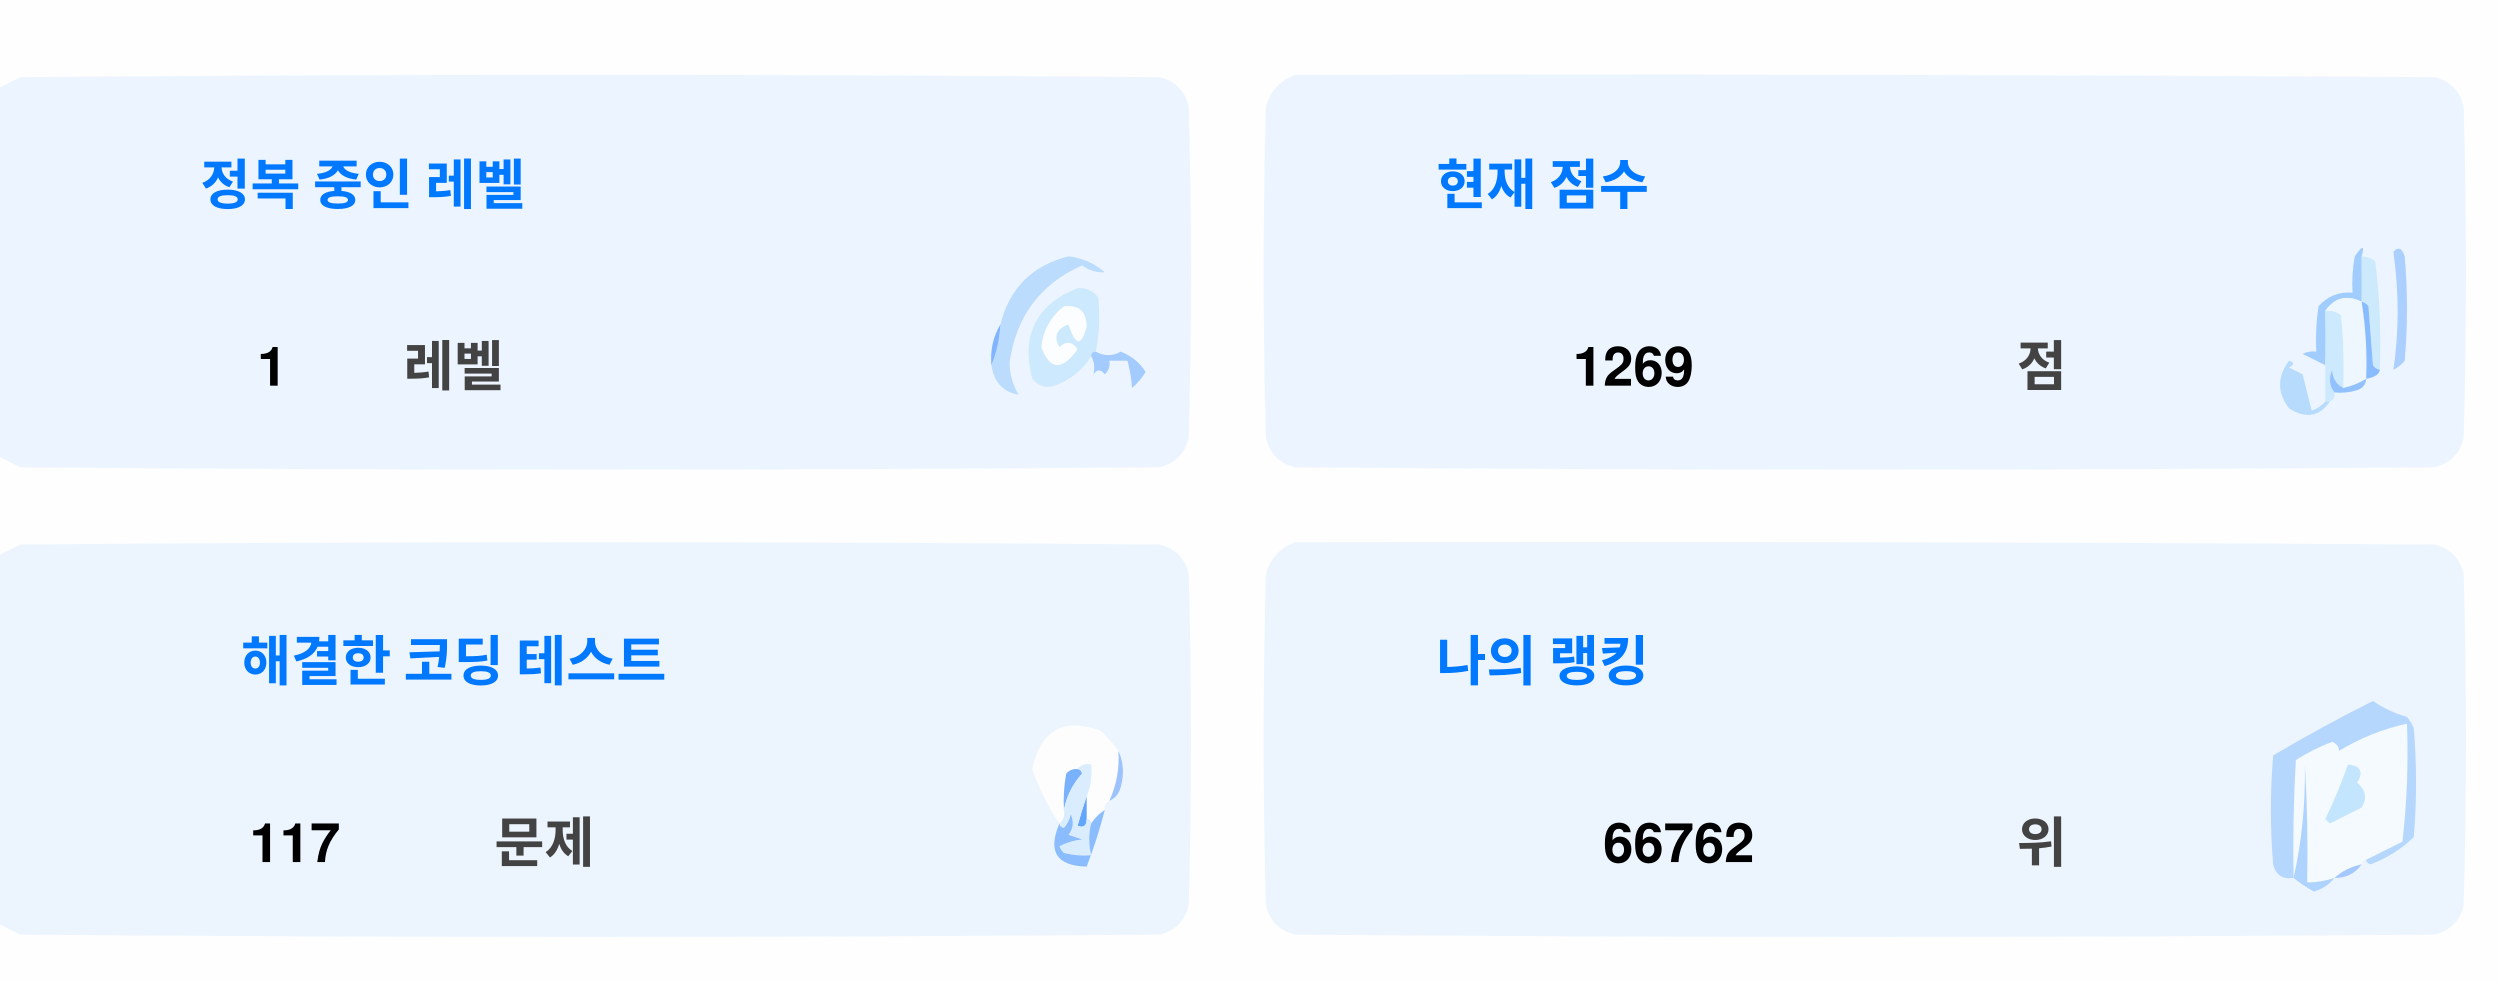
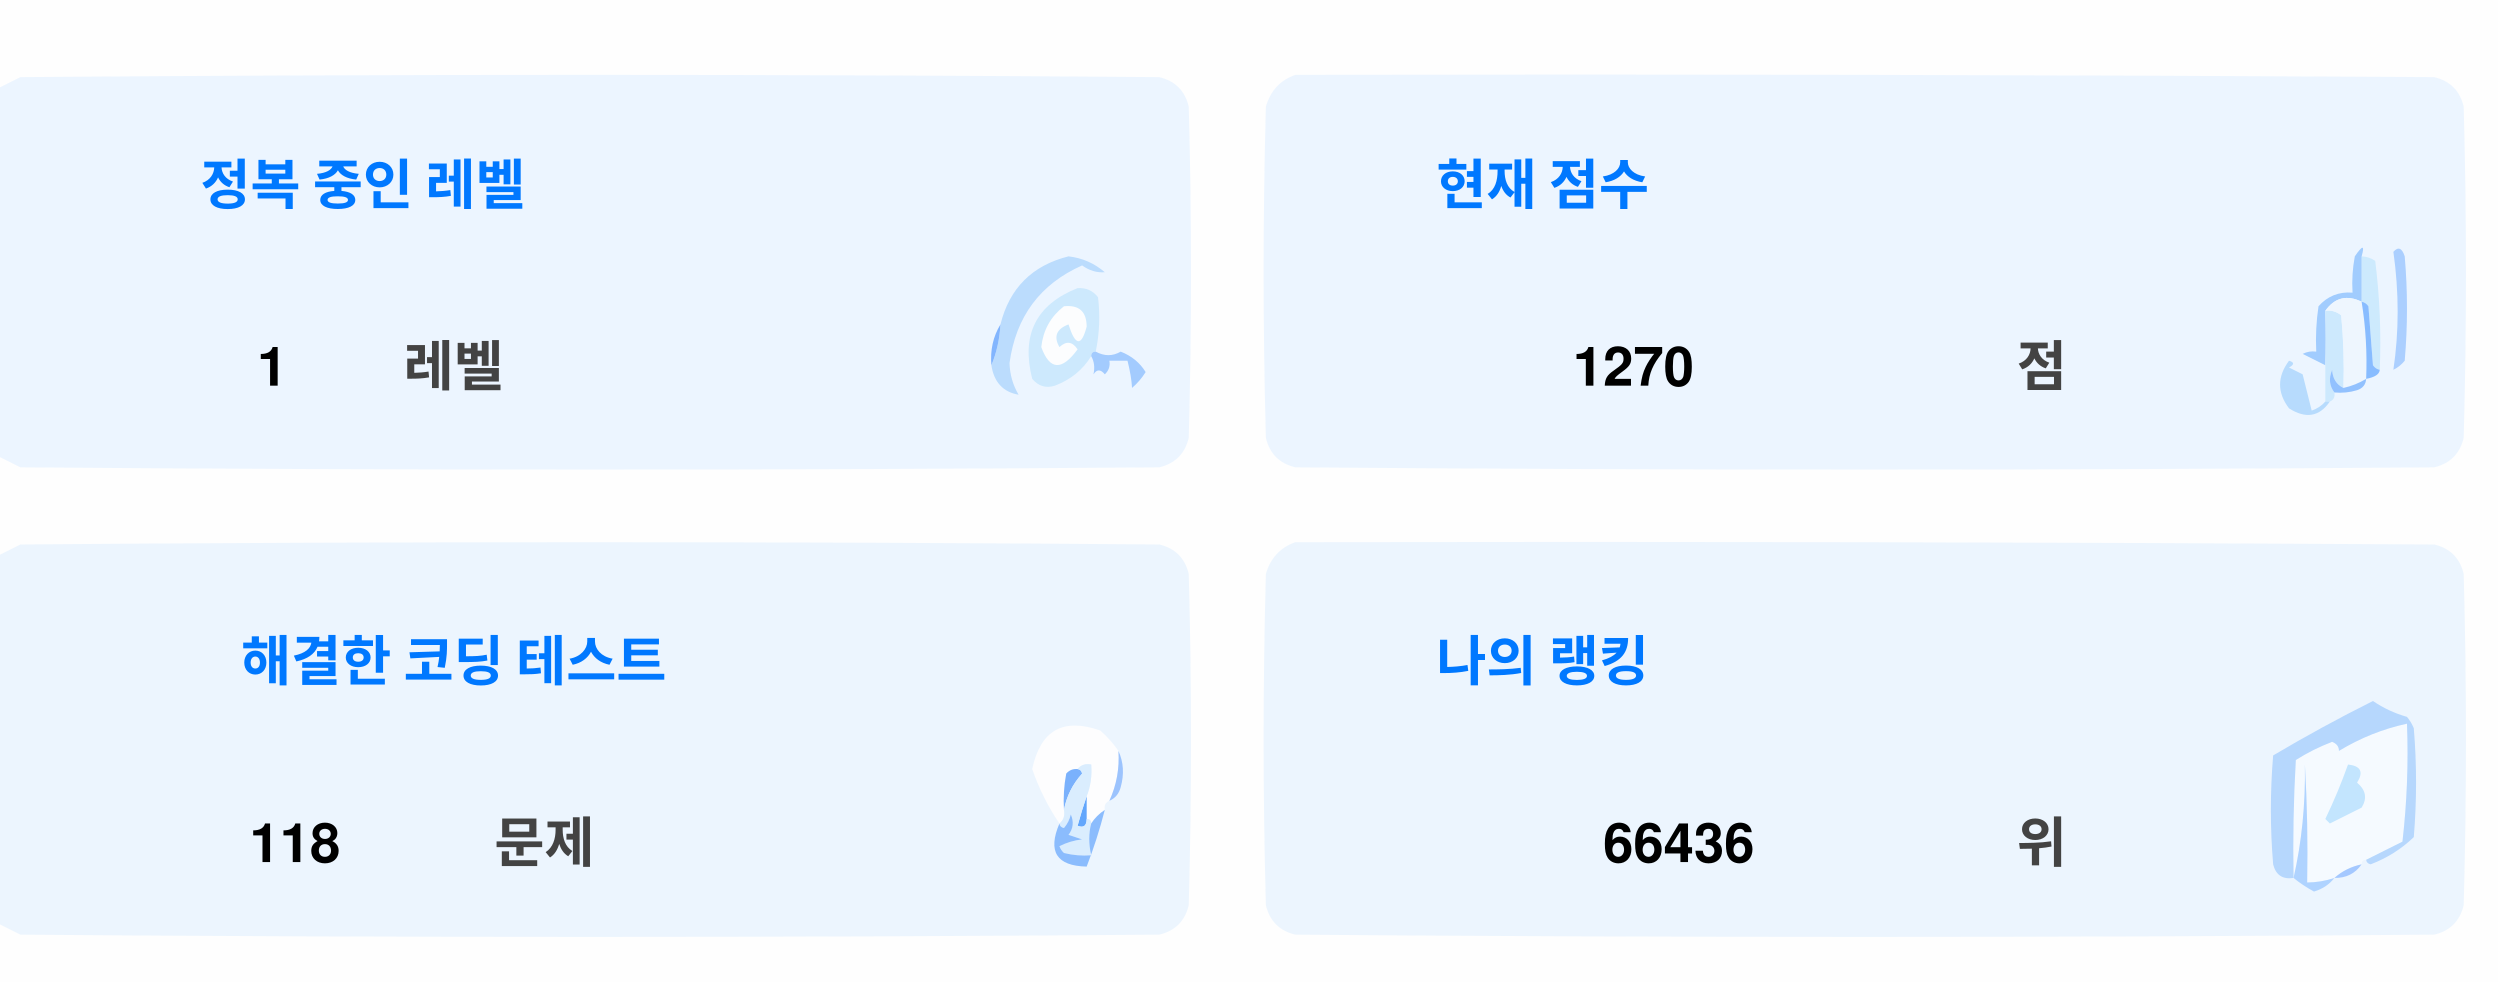
<svg xmlns="http://www.w3.org/2000/svg" version="1.1" width="551px" height="217px" style="shape-rendering:geometricPrecision; text-rendering:geometricPrecision; image-rendering:optimizeQuality; fill-rule:evenodd; clip-rule:evenodd">
  <style>.title {fill: #434343;font-size: 1rem;line-height: 1.5rem;font-weight: bold;font-family: -apple-system, BlinkMacSystemFont, Segoe UI, Helvetica, Arial, sans-serif, Apple Color Emoji, Segoe UI Emoji;}.desc {fill: #434343;font-size: 2.5rem;font-weight: bold;line-height: 1.5rem;font-family: -apple-system, BlinkMacSystemFont, Segoe UI, Helvetica, Arial, sans-serif, Apple Color Emoji, Segoe UI Emoji;}.desc-2 {fill: #434343;font-size: 1rem;font-weight: bold;line-height: 1.5rem;font-family: -apple-system, BlinkMacSystemFont, Segoe UI, Helvetica, Arial, sans-serif, Apple Color Emoji, Segoe UI Emoji;}.text, .desc {animation: twinkling 4s ease-in-out infinite;}@keyframes twinkling {40% { opacity: 1; }50% { opacity: 0.5; }60% { opacity: 1; }70% { opacity: 0.5; }80% { opacity: 1; }}</style>
  <g>
    <path style="opacity:1" fill="#fefefe" d="M -0.5,-0.5 C 183.167,-0.5 366.833,-0.5 550.5,-0.5C 550.5,71.833 550.5,144.167 550.5,216.5C 366.833,216.5 183.167,216.5 -0.5,216.5C -0.5,212.167 -0.5,207.833 -0.5,203.5C 1.14,204.32 2.807,205.153 4.5,206C 88.167,206.667 171.833,206.667 255.5,206C 259,205.167 261.167,203 262,199.5C 262.667,175.167 262.667,150.833 262,126.5C 261.167,123 259,120.833 255.5,120C 171.833,119.333 88.167,119.333 4.5,120C 2.807,120.847 1.14,121.68 -0.5,122.5C -0.5,115.167 -0.5,107.833 -0.5,100.5C 1.14,101.32 2.807,102.153 4.5,103C 88.167,103.667 171.833,103.667 255.5,103C 259,102.167 261.167,100 262,96.5C 262.667,72.167 262.667,47.833 262,23.5C 261.167,20 259,17.833 255.5,17C 171.833,16.333 88.167,16.333 4.5,17C 2.807,17.847 1.14,18.68 -0.5,19.5C -0.5,12.833 -0.5,6.167 -0.5,-0.5 Z" />
  </g>
  <g>
    <path style="opacity:1" fill="#ecf5ff" d="M -0.5,100.5 C -0.5,73.5 -0.5,46.5 -0.5,19.5C 1.14,18.68 2.807,17.847 4.5,17C 88.167,16.333 171.833,16.333 255.5,17C 259,17.833 261.167,20 262,23.5C 262.667,47.833 262.667,72.167 262,96.5C 261.167,100 259,102.167 255.5,103C 171.833,103.667 88.167,103.667 4.5,103C 2.807,102.153 1.14,101.32 -0.5,100.5 Z" />
  </g>
  <g>
    <path style="opacity:1" fill="#ecf5ff" d="M 285.5,16.5 C 369.167,16.333 452.834,16.5 536.5,17C 540,17.833 542.167,20 543,23.5C 543.667,47.833 543.667,72.167 543,96.5C 542.167,100 540,102.167 536.5,103C 452.833,103.667 369.167,103.667 285.5,103C 282,102.167 279.833,100 279,96.5C 278.333,72.167 278.333,47.833 279,23.5C 280.018,19.985 282.185,17.652 285.5,16.5 Z" />
  </g>
  <g>
    <path style="opacity:1" fill="#cdeafd" d="M 520.5,56.5 C 521.583,56.539 522.583,56.873 523.5,57.5C 524.498,65.472 524.831,73.472 524.5,81.5C 523.883,81.389 523.383,81.056 523,80.5C 522.667,76.167 522.333,71.833 522,67.5C 521.617,66.944 521.117,66.611 520.5,66.5C 520.5,63.167 520.5,59.833 520.5,56.5 Z" />
  </g>
  <g>
    <path style="opacity:1" fill="#abcfff" d="M 527.5,55.5 C 528.566,54.308 529.399,54.641 530,56.5C 530.667,64.167 530.667,71.833 530,79.5C 529.311,80.357 528.478,81.023 527.5,81.5C 528.758,73.08 528.758,64.414 527.5,55.5 Z" />
  </g>
  <g>
    <path style="opacity:1" fill="#bbdcfd" d="M 218.5,80.5 C 219.657,77.727 220.324,74.727 220.5,71.5C 222.49,63.51 227.49,58.51 235.5,56.5C 238.528,56.847 241.194,58.014 243.5,60C 241.744,60.141 240.078,59.641 238.5,58.5C 229.247,62.607 223.914,69.773 222.5,80C 222.565,82.526 223.232,84.859 224.5,87C 221.07,86.397 219.07,84.231 218.5,80.5 Z" />
  </g>
  <g>
    <path style="opacity:1" fill="#cde9fd" d="M 241.5,77.5 C 240.833,77.5 240.5,77.833 240.5,78.5C 238.628,81.529 235.961,83.695 232.5,85C 230.536,85.624 228.869,85.124 227.5,83.5C 225.021,73.791 228.354,67.124 237.5,63.5C 239.374,63.39 240.874,64.056 242,65.5C 242.497,69.524 242.331,73.524 241.5,77.5 Z" />
  </g>
  <g>
    <path style="opacity:1" fill="#fcfdfe" d="M 234.5,67.5 C 237.826,67.162 239.493,68.662 239.5,72C 238.334,76.434 237,76.267 235.5,71.5C 232.832,72.515 232.166,74.182 233.5,76.5C 235.017,75.089 236.351,75.256 237.5,77C 234.006,81.771 231.34,81.605 229.5,76.5C 229.904,72.771 231.571,69.771 234.5,67.5 Z" />
  </g>
  <g>
    <path style="opacity:1" fill="#a1ccfe" d="M 520.5,56.5 C 520.5,59.833 520.5,63.167 520.5,66.5C 517.238,64.922 514.572,65.589 512.5,68.5C 512.617,72.81 512.617,76.81 512.5,80.5C 510.86,79.68 509.193,78.847 507.5,78C 508.448,77.517 509.448,77.35 510.5,77.5C 510.335,74.15 510.502,70.817 511,67.5C 512.995,65.253 515.495,64.253 518.5,64.5C 518.336,61.813 518.503,59.146 519,56.5C 520.731,53.969 521.231,53.969 520.5,56.5 Z" />
  </g>
  <g>
    <path style="opacity:1" fill="#cde9fd" d="M 512.5,68.5 C 513.822,68.33 514.989,68.663 516,69.5C 516.499,74.823 516.666,80.156 516.5,85.5C 514.955,84.77 514.122,83.437 514,81.5C 513.22,83.387 513.387,85.054 514.5,86.5C 514.672,87.492 514.338,88.158 513.5,88.5C 513.167,88.5 512.833,88.5 512.5,88.5C 512.5,85.833 512.5,83.167 512.5,80.5C 512.617,76.81 512.617,72.81 512.5,68.5 Z" />
  </g>
  <g>
    <path style="opacity:1" fill="#eef6fe" d="M 520.5,66.5 C 521.407,72.106 521.74,77.773 521.5,83.5C 519.95,84.441 518.284,85.108 516.5,85.5C 516.666,80.156 516.499,74.823 516,69.5C 514.989,68.663 513.822,68.33 512.5,68.5C 514.572,65.589 517.238,64.922 520.5,66.5 Z" />
  </g>
  <g>
    <path style="opacity:1" fill="#88bcff" d="M 520.5,66.5 C 521.117,66.611 521.617,66.944 522,67.5C 522.333,71.833 522.667,76.167 523,80.5C 523.383,81.056 523.883,81.389 524.5,81.5C 524.445,82.469 523.445,83.136 521.5,83.5C 521.74,77.773 521.407,72.106 520.5,66.5 Z" />
  </g>
  <g>
    <path style="opacity:1" fill="#82b5fe" d="M 220.5,71.5 C 220.324,74.727 219.657,77.727 218.5,80.5C 218.215,77.171 218.882,74.171 220.5,71.5 Z" />
  </g>
  <g>
    <path style="opacity:1" fill="#a3cbfe" d="M 240.5,78.5 C 240.5,77.833 240.833,77.5 241.5,77.5C 243.391,78.536 245.224,78.536 247,77.5C 249.391,78.429 251.225,79.929 252.5,82C 251.681,83.319 250.681,84.486 249.5,85.5C 249.409,83.777 249.075,81.777 248.5,79.5C 247.167,79.5 245.833,79.5 244.5,79.5C 244.719,80.675 244.386,81.675 243.5,82.5C 242.575,81.359 241.741,81.359 241,82.5C 241.331,80.981 241.164,79.648 240.5,78.5 Z" />
  </g>
  <g>
    <path style="opacity:1" fill="#b7dbfd" d="M 512.5,88.5 C 512.833,88.5 513.167,88.5 513.5,88.5C 511.199,91.857 508.199,92.357 504.5,90C 501.872,86.535 501.872,83.035 504.5,79.5C 505.696,79.846 505.696,80.346 504.5,81C 505.5,81.5 506.5,82 507.5,82.5C 508.167,85.167 508.833,87.833 509.5,90.5C 510.739,90.058 511.739,89.391 512.5,88.5 Z" />
  </g>
  <g>
    <path style="opacity:1" fill="#92c1fe" d="M 516.5,85.5 C 518.284,85.108 519.95,84.441 521.5,83.5C 521.423,84.75 520.756,85.583 519.5,86C 517.866,86.493 516.199,86.66 514.5,86.5C 513.387,85.054 513.22,83.387 514,81.5C 514.122,83.437 514.955,84.77 516.5,85.5 Z" />
  </g>
  <g>
    <path style="opacity:1" fill="#ecf5fe" d="M -0.5,203.5 C -0.5,176.5 -0.5,149.5 -0.5,122.5C 1.14,121.68 2.807,120.847 4.5,120C 88.167,119.333 171.833,119.333 255.5,120C 259,120.833 261.167,123 262,126.5C 262.667,150.833 262.667,175.167 262,199.5C 261.167,203 259,205.167 255.5,206C 171.833,206.667 88.167,206.667 4.5,206C 2.807,205.153 1.14,204.32 -0.5,203.5 Z" />
  </g>
  <g>
    <path style="opacity:1" fill="#ecf5fe" d="M 285.5,119.5 C 369.167,119.333 452.834,119.5 536.5,120C 540,120.833 542.167,123 543,126.5C 543.667,150.833 543.667,175.167 543,199.5C 542.167,203 540,205.167 536.5,206C 452.833,206.667 369.167,206.667 285.5,206C 282,205.167 279.833,203 279,199.5C 278.333,175.167 278.333,150.833 279,126.5C 280.018,122.985 282.185,120.652 285.5,119.5 Z" />
  </g>
  <g>
    <path style="opacity:1" fill="#fdfdfe" d="M 246.5,165.5 C 246.758,169.367 246.092,173.034 244.5,176.5C 243.662,176.842 243.328,177.508 243.5,178.5C 242.272,179.306 241.272,180.306 240.5,181.5C 240.5,180.833 240.167,180.5 239.5,180.5C 239.5,178.833 239.5,177.167 239.5,175.5C 240.369,173.283 240.702,170.95 240.5,168.5C 239.209,168.263 238.209,168.596 237.5,169.5C 236.504,169.414 235.671,169.748 235,170.5C 234.503,173.146 234.336,175.813 234.5,178.5C 234.737,179.791 234.404,180.791 233.5,181.5C 230.986,177.806 228.986,173.806 227.5,169.5C 229.309,160.957 234.309,158.124 242.5,161C 244.07,162.397 245.404,163.897 246.5,165.5 Z" />
  </g>
  <g>
    <path style="opacity:1" fill="#f5faff" d="M 521.5,189.5 C 520.833,189.5 520.5,189.833 520.5,190.5C 518.181,190.992 516.181,191.992 514.5,193.5C 512.565,194.15 510.565,194.483 508.5,194.5C 508.666,185.827 508.5,177.16 508,168.5C 508.141,177.227 507.308,185.56 505.5,193.5C 505.334,184.827 505.5,176.16 506,167.5C 508.527,165.903 511.194,164.57 514,163.5C 515.011,163.892 515.511,164.559 515.5,165.5C 520.21,162.641 525.21,160.641 530.5,159.5C 530.831,168.192 530.498,176.859 529.5,185.5C 526.807,186.847 524.14,188.18 521.5,189.5 Z" />
  </g>
  <g>
    <path style="opacity:1" fill="#b6d7fd" d="M 521.5,189.5 C 524.14,188.18 526.807,186.847 529.5,185.5C 530.498,176.859 530.831,168.192 530.5,159.5C 525.21,160.641 520.21,162.641 515.5,165.5C 515.511,164.559 515.011,163.892 514,163.5C 511.194,164.57 508.527,165.903 506,167.5C 505.5,176.16 505.334,184.827 505.5,193.5C 503.089,193.863 501.589,192.863 501,190.5C 500.333,182.5 500.333,174.5 501,166.5C 508.173,162.246 515.507,158.246 523,154.5C 525.304,156.068 527.804,157.235 530.5,158C 531.126,158.75 531.626,159.584 532,160.5C 532.667,168.5 532.667,176.5 532,184.5C 529.292,187.111 526.125,189.111 522.5,190.5C 521.893,190.376 521.56,190.043 521.5,189.5 Z" />
  </g>
  <g>
    <path style="opacity:1" fill="#c3e5fe" d="M 517.5,168.5 C 520.317,168.801 520.984,170.134 519.5,172.5C 521.439,174.122 521.772,175.956 520.5,178C 518.167,179.167 515.833,180.333 513.5,181.5C 513.167,181.167 512.833,180.833 512.5,180.5C 514.414,176.515 516.081,172.515 517.5,168.5 Z" />
  </g>
  <g>
    <path style="opacity:1" fill="#7ab1fc" d="M 237.5,169.5 C 238.043,169.56 238.376,169.893 238.5,170.5C 236.395,172.836 235.062,175.503 234.5,178.5C 234.336,175.813 234.503,173.146 235,170.5C 235.671,169.748 236.504,169.414 237.5,169.5 Z" />
  </g>
  <g>
    <path style="opacity:1" fill="#afd3ff" d="M 514.5,193.5 C 513.378,194.947 511.878,195.947 510,196.5C 508.348,195.601 506.848,194.601 505.5,193.5C 507.308,185.56 508.141,177.227 508,168.5C 508.5,177.16 508.666,185.827 508.5,194.5C 510.565,194.483 512.565,194.15 514.5,193.5 Z" />
  </g>
  <g>
    <path style="opacity:1" fill="#9cc3fd" d="M 246.5,165.5 C 247.634,167.966 247.801,170.633 247,173.5C 246.623,174.942 245.79,175.942 244.5,176.5C 246.092,173.034 246.758,169.367 246.5,165.5 Z" />
  </g>
  <g>
    <path style="opacity:1" fill="#62a6fc" d="M 239.5,175.5 C 239.5,177.167 239.5,178.833 239.5,180.5C 239.483,182.028 238.816,182.528 237.5,182C 238.117,179.723 238.784,177.556 239.5,175.5 Z" />
  </g>
  <g>
    <path style="opacity:1" fill="#daedfe" d="M 237.5,169.5 C 238.209,168.596 239.209,168.263 240.5,168.5C 240.702,170.95 240.369,173.283 239.5,175.5C 238.784,177.556 238.117,179.723 237.5,182C 238.816,182.528 239.483,182.028 239.5,180.5C 240.167,180.5 240.5,180.833 240.5,181.5C 239.918,183.669 239.918,186.002 240.5,188.5C 238.473,188.662 236.473,188.495 234.5,188C 234.043,187.586 233.709,187.086 233.5,186.5C 235.078,185.702 236.744,185.202 238.5,185C 237.5,184.667 236.5,184.333 235.5,184C 236.554,182.612 236.72,181.112 236,179.5C 235.751,180.624 235.251,181.624 234.5,182.5C 233.893,182.376 233.56,182.043 233.5,181.5C 234.404,180.791 234.737,179.791 234.5,178.5C 235.062,175.503 236.395,172.836 238.5,170.5C 238.376,169.893 238.043,169.56 237.5,169.5 Z" />
  </g>
  <g>
    <path style="opacity:1" fill="#8bbcfd" d="M 243.5,178.5 C 242.395,182.803 241.062,186.969 239.5,191C 232.857,190.847 230.857,187.68 233.5,181.5C 233.56,182.043 233.893,182.376 234.5,182.5C 235.251,181.624 235.751,180.624 236,179.5C 236.72,181.112 236.554,182.612 235.5,184C 236.5,184.333 237.5,184.667 238.5,185C 236.744,185.202 235.078,185.702 233.5,186.5C 233.709,187.086 234.043,187.586 234.5,188C 236.473,188.495 238.473,188.662 240.5,188.5C 239.918,186.002 239.918,183.669 240.5,181.5C 241.272,180.306 242.272,179.306 243.5,178.5 Z" />
  </g>
  <g>
    <path style="opacity:1" fill="#a4c8ff" d="M 520.5,190.5 C 519.089,192.539 517.089,193.539 514.5,193.5C 516.181,191.992 518.181,190.992 520.5,190.5 Z" />
  </g>
  <text text-anchor="middle" x="80" y="45" class="title" style="fill:#0078ff;" stroke="#none" stroke-width="1">정복 중인 레벨</text>
  <text text-anchor="middle" x="60" y="85" class="desc" style="fill:#000000;" stroke="#none" stroke-width="1">1</text>
  <text text-anchor="middle" x="100" y="85" class="desc-2" style="fill:#434343;" stroke="#none" stroke-width="1">레벨</text>
  <text text-anchor="middle" x="340" y="45" class="title" style="fill:#0078ff;" stroke="#none" stroke-width="1">현재 점수</text>
-   <text text-anchor="middle" x="360" y="85" class="desc" style="fill:#000000;" stroke="#none" stroke-width="1">1269</text>
+   <text text-anchor="middle" x="360" y="85" class="desc" style="fill:#000000;" stroke="#none" stroke-width="1">1270</text>
  <text text-anchor="middle" x="450" y="85" class="desc-2" style="fill:#434343;" stroke="#none" stroke-width="1">점</text>
  <text text-anchor="middle" x="100" y="150" class="title" style="fill:#0078ff;" stroke="#none" stroke-width="1">해결한 코딩 테스트</text>
-   <text text-anchor="middle" x="65" y="190" class="desc" style="fill:#000000;" stroke="#none" stroke-width="1">117</text>
+   <text text-anchor="middle" x="65" y="190" class="desc" style="fill:#000000;" stroke="#none" stroke-width="1">118</text>
  <text text-anchor="middle" x="120" y="190" class="desc-2" style="fill:#434343;" stroke="#none" stroke-width="1">문제</text>
  <text text-anchor="middle" x="340" y="150" class="title" style="fill:#0078ff;" stroke="#none" stroke-width="1">나의 랭킹</text>
-   <text text-anchor="middle" x="370" y="190" class="desc" style="fill:#000000;" stroke="#none" stroke-width="1">66762</text>
+   <text text-anchor="middle" x="370" y="190" class="desc" style="fill:#000000;" stroke="#none" stroke-width="1">66436</text>
  <text text-anchor="middle" x="450" y="190" class="desc-2" style="fill:#434343;" stroke="#none" stroke-width="1">위</text>
</svg>
